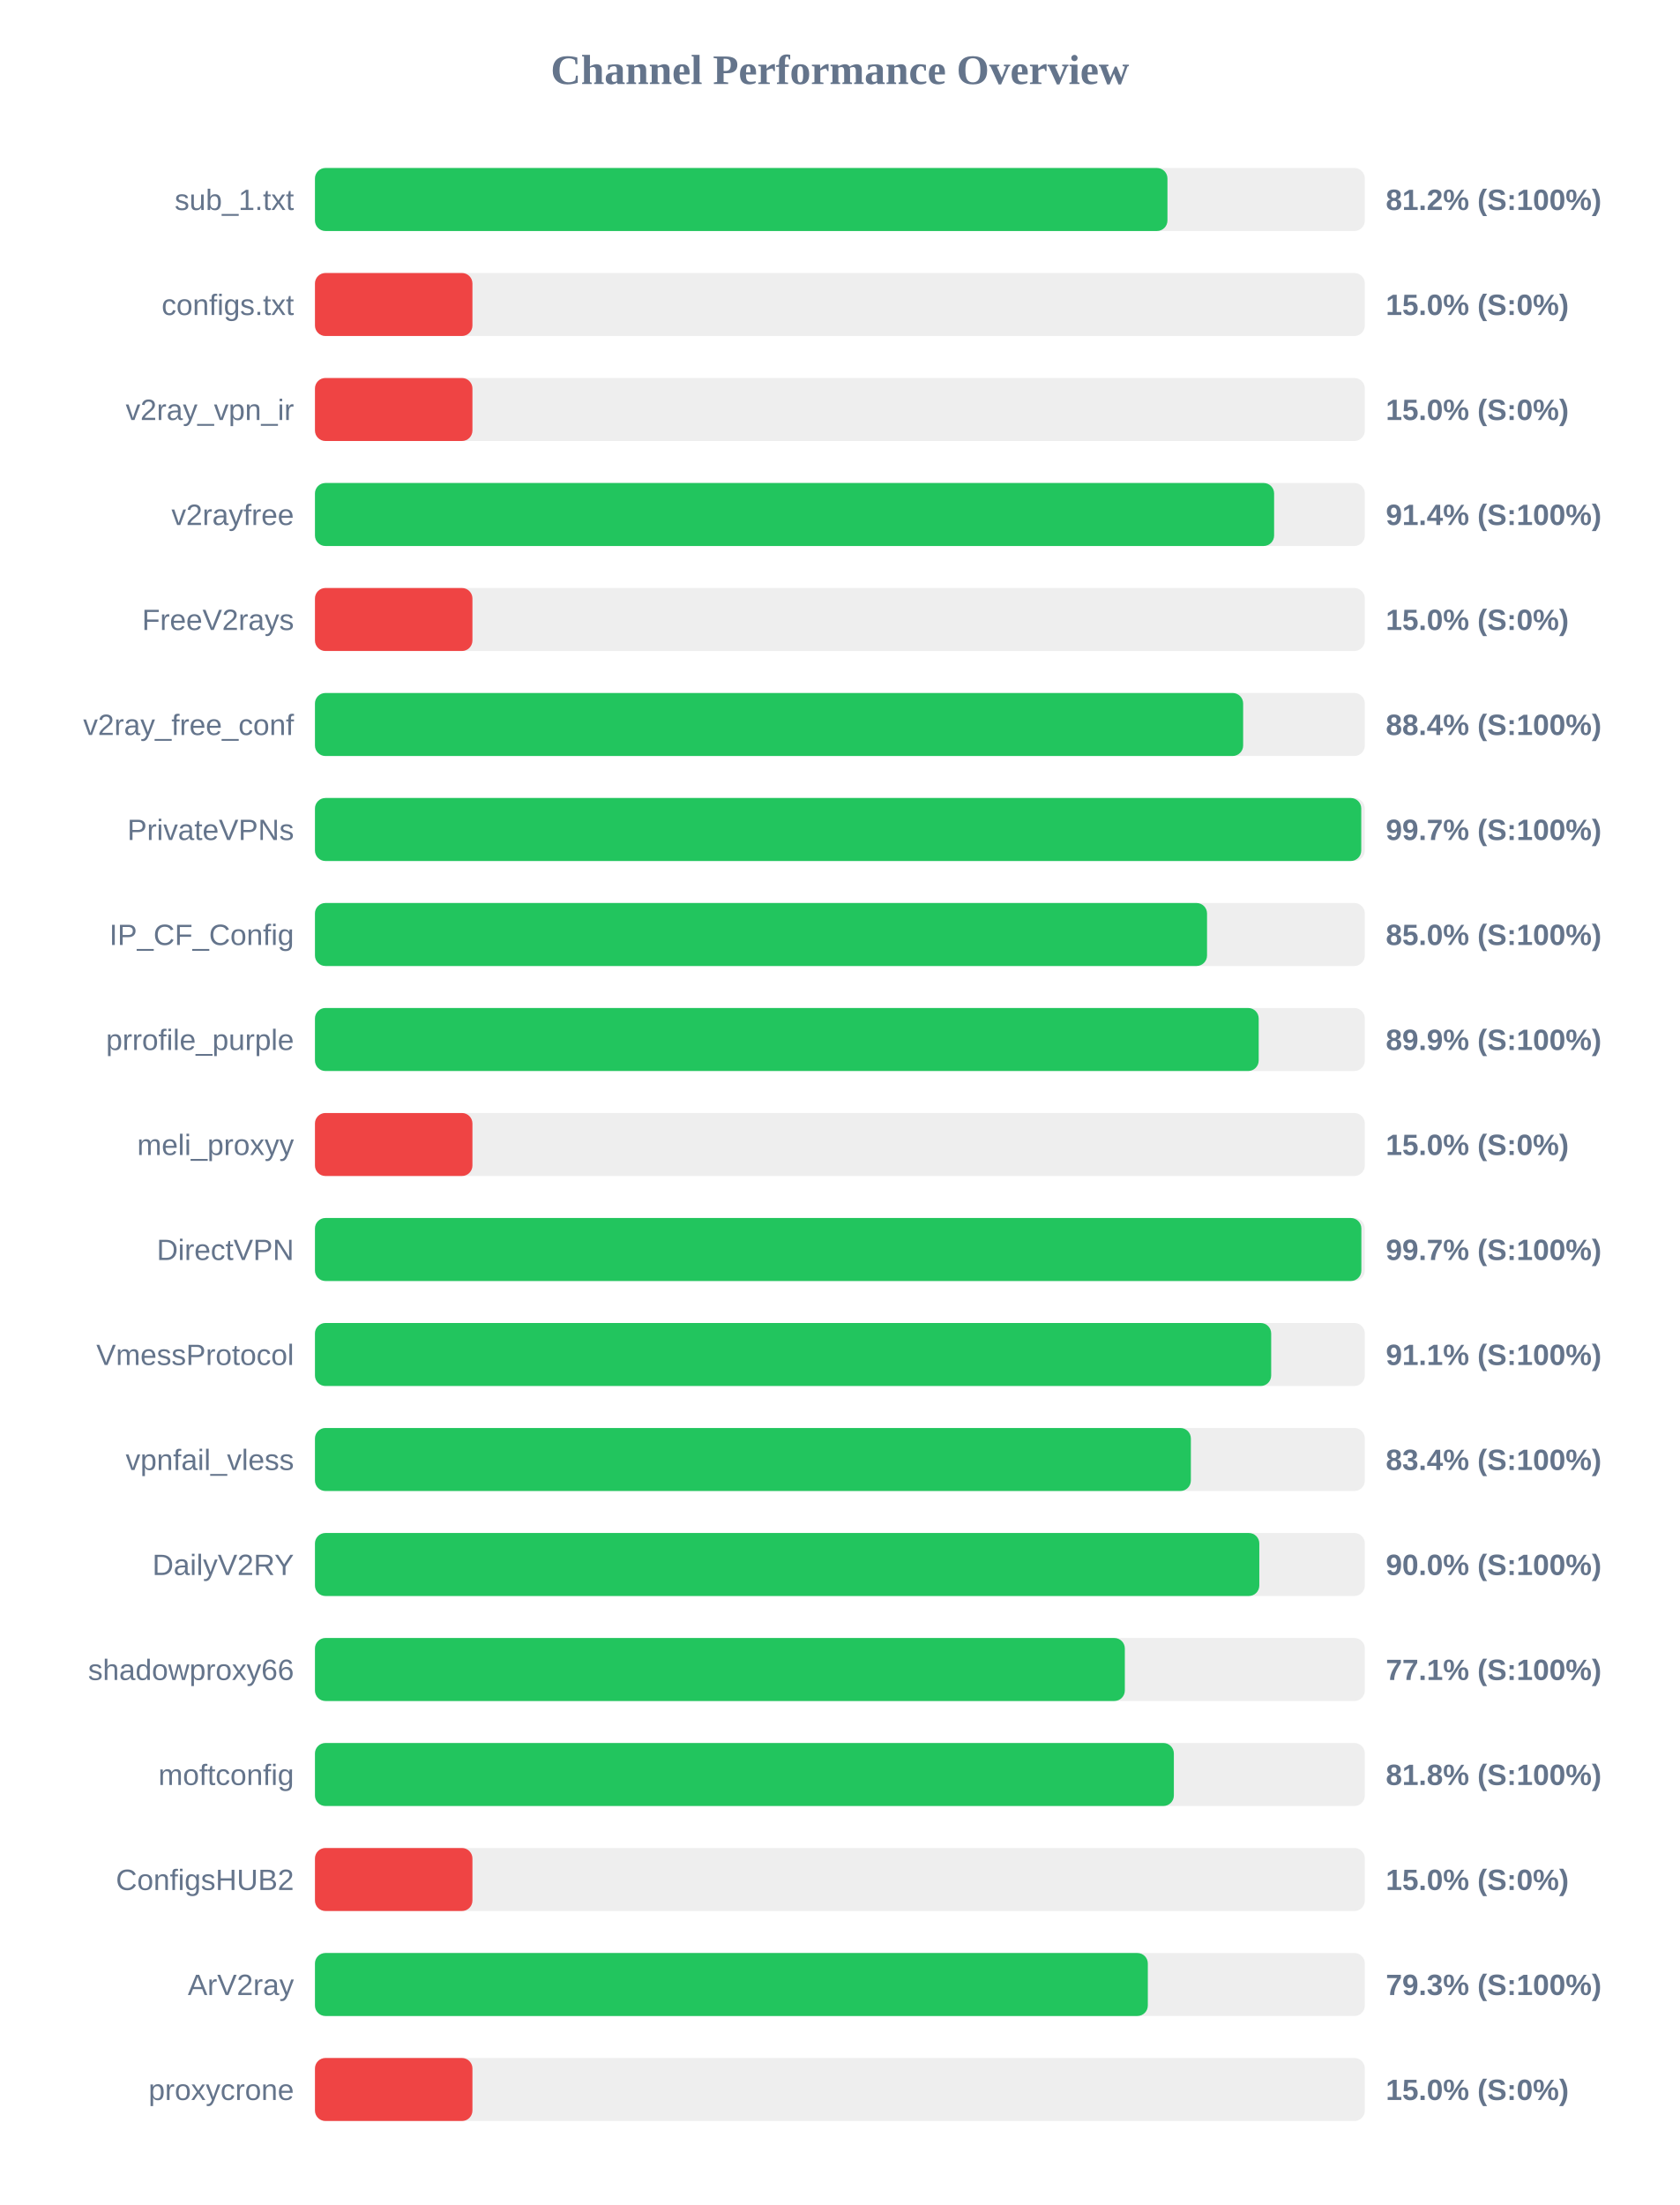
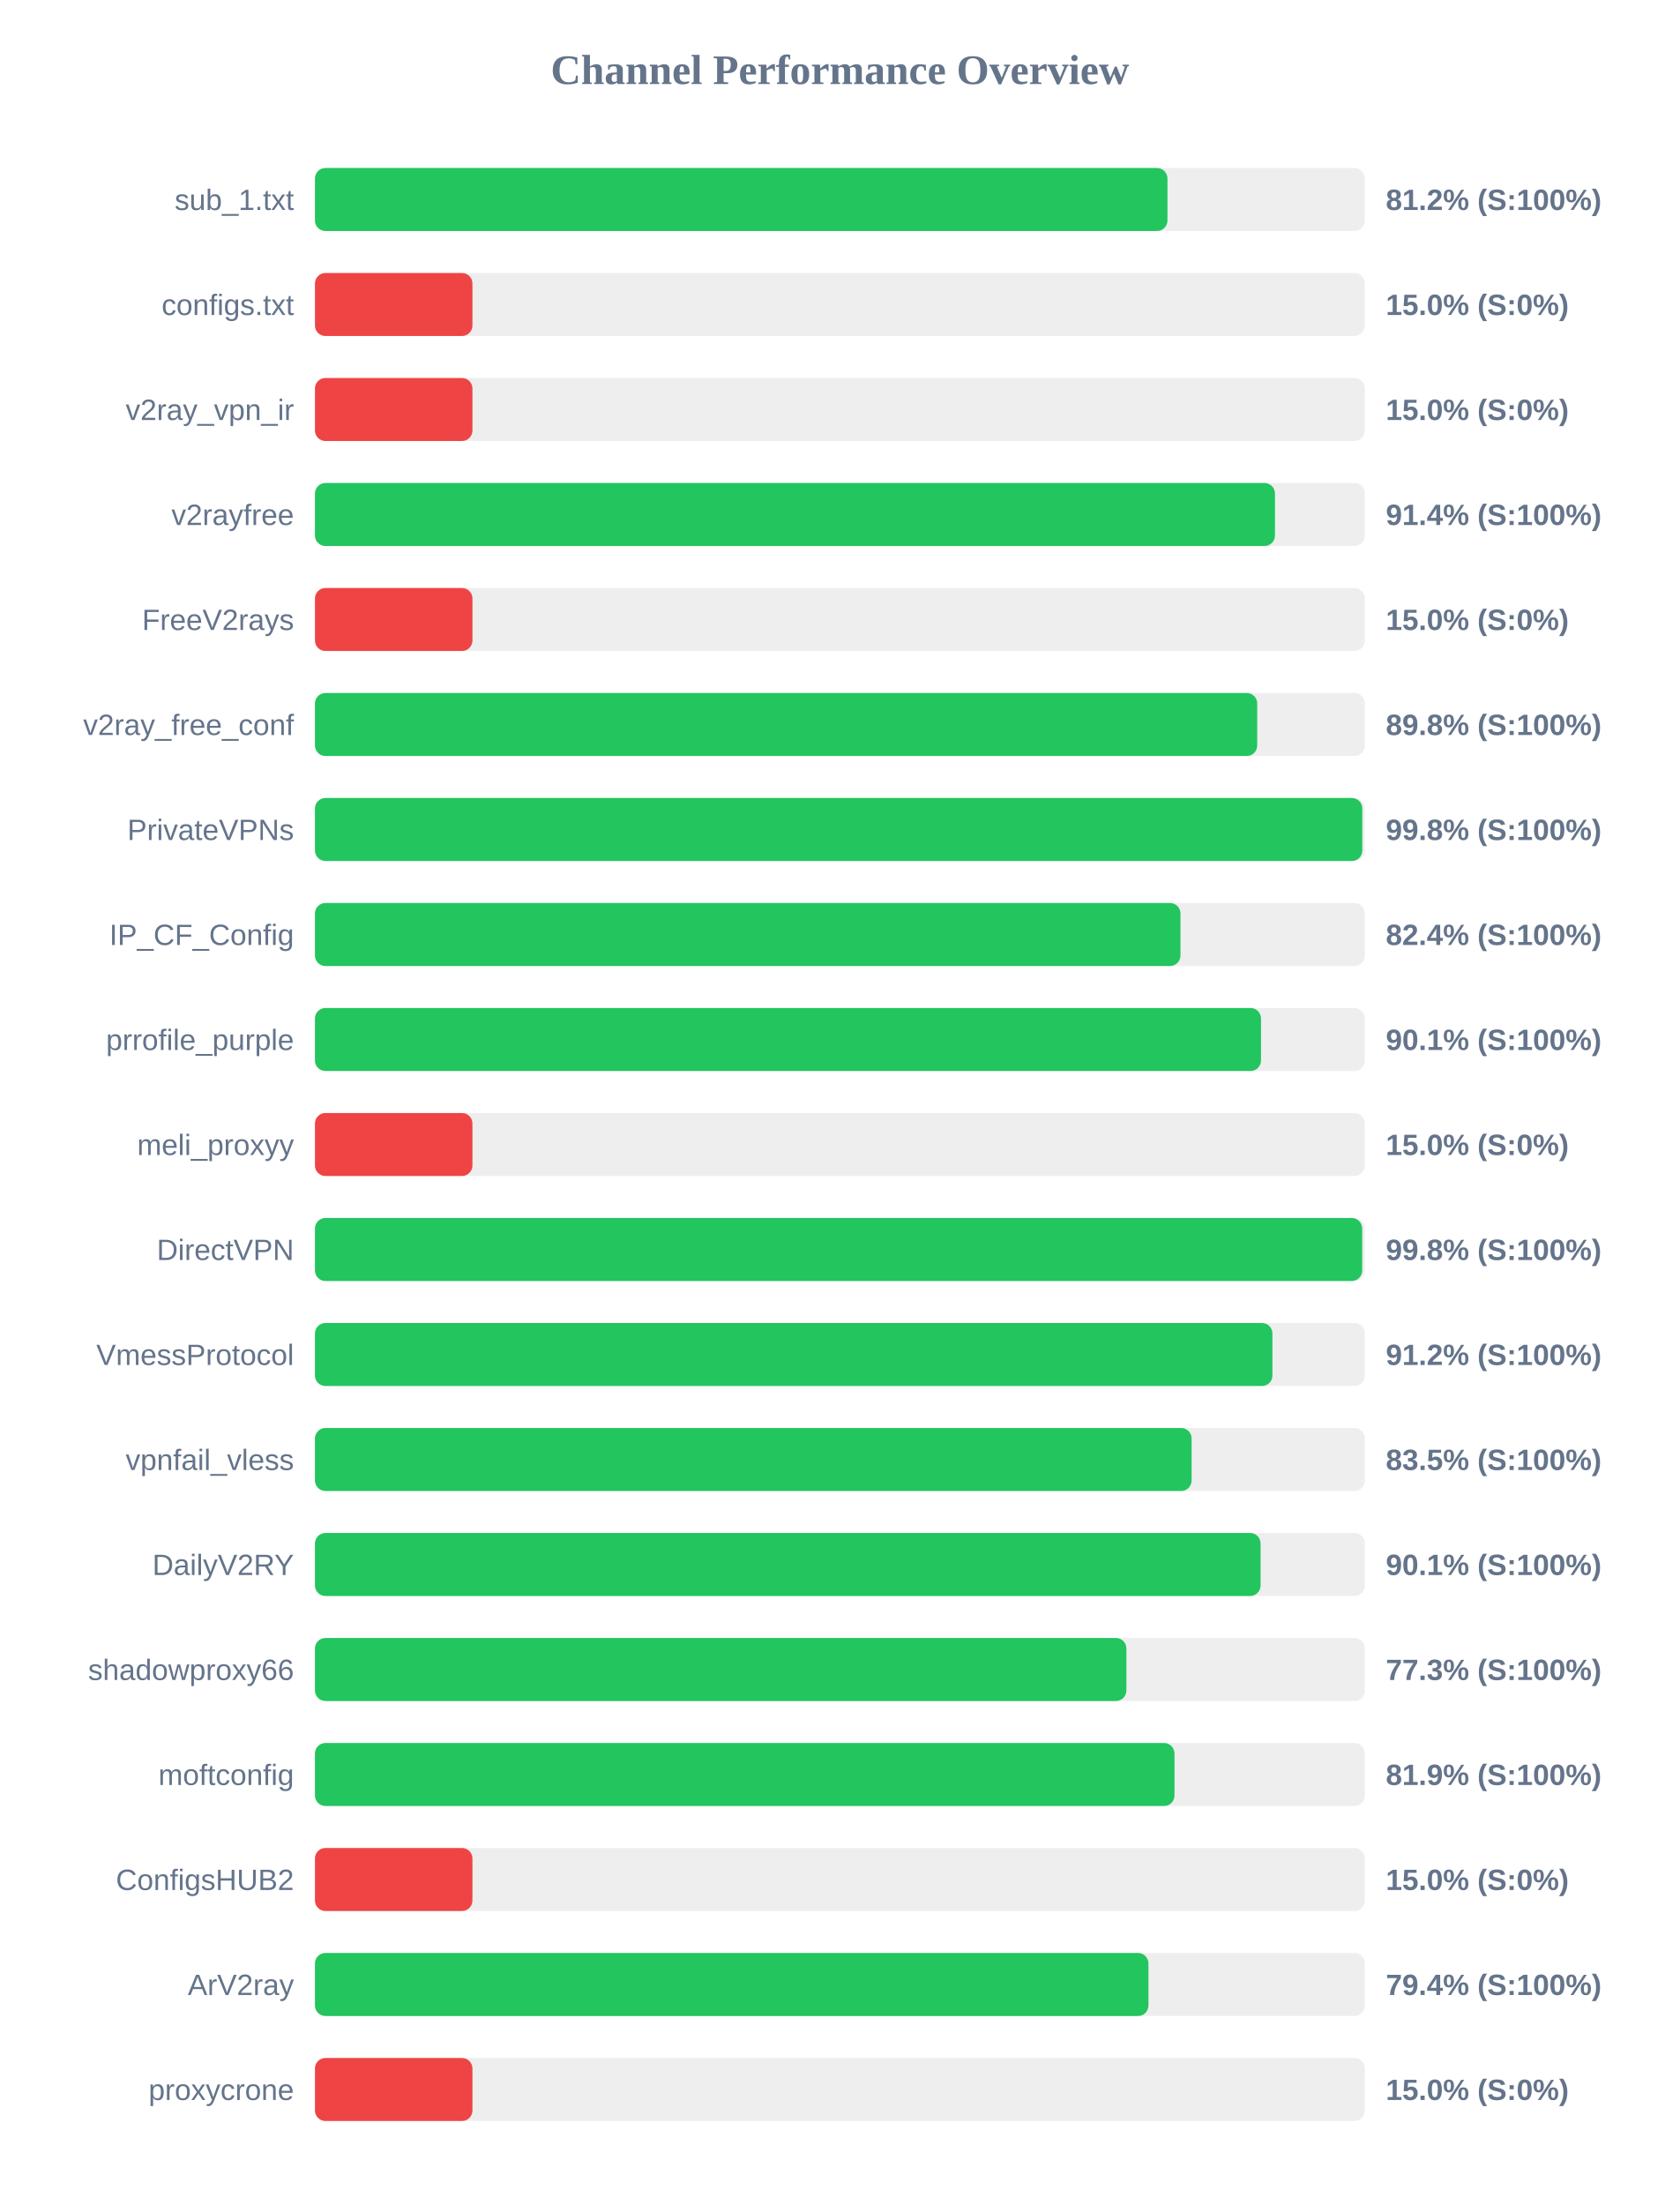
<svg xmlns="http://www.w3.org/2000/svg" width="800" height="1050" version="1.1">
  <style>
        .row { font: 14px Arial; fill: #64748b; }
        .score { font: bold 14px Arial; fill: #64748b; }
    </style>
  <text x="400" y="40" text-anchor="middle" font-size="20px" font-weight="bold" fill="#64748b">Channel Performance Overview</text>
  <rect x="150" y="80" width="500" height="30" fill="#eee" rx="5" />
  <rect x="150" y="80" width="406.0" height="30" fill="#22c55e" rx="5" />
  <text x="140" y="100" text-anchor="end" class="row">sub_1.txt</text>
  <text x="660" y="100" text-anchor="start" class="score">81.2% (S:100%)</text>
  <rect x="150" y="130" width="500" height="30" fill="#eee" rx="5" />
  <rect x="150" y="130" width="75.0" height="30" fill="#ef4444" rx="5" />
  <text x="140" y="150" text-anchor="end" class="row">configs.txt</text>
  <text x="660" y="150" text-anchor="start" class="score">15.0% (S:0%)</text>
  <rect x="150" y="180" width="500" height="30" fill="#eee" rx="5" />
  <rect x="150" y="180" width="75.0" height="30" fill="#ef4444" rx="5" />
  <text x="140" y="200" text-anchor="end" class="row">v2ray_vpn_ir</text>
  <text x="660" y="200" text-anchor="start" class="score">15.0% (S:0%)</text>
  <rect x="150" y="230" width="500" height="30" fill="#eee" rx="5" />
-   <rect x="150" y="230" width="456.8" height="30" fill="#22c55e" rx="5" />
+   <rect x="150" y="230" width="457.2" height="30" fill="#22c55e" rx="5" />
  <text x="140" y="250" text-anchor="end" class="row">v2rayfree</text>
  <text x="660" y="250" text-anchor="start" class="score">91.4% (S:100%)</text>
  <rect x="150" y="280" width="500" height="30" fill="#eee" rx="5" />
  <rect x="150" y="280" width="75.0" height="30" fill="#ef4444" rx="5" />
  <text x="140" y="300" text-anchor="end" class="row">FreeV2rays</text>
  <text x="660" y="300" text-anchor="start" class="score">15.0% (S:0%)</text>
  <rect x="150" y="330" width="500" height="30" fill="#eee" rx="5" />
-   <rect x="150" y="330" width="442.05" height="30" fill="#22c55e" rx="5" />
+   <rect x="150" y="330" width="448.75" height="30" fill="#22c55e" rx="5" />
  <text x="140" y="350" text-anchor="end" class="row">v2ray_free_conf</text>
-   <text x="660" y="350" text-anchor="start" class="score">88.4% (S:100%)</text>
+   <text x="660" y="350" text-anchor="start" class="score">89.8% (S:100%)</text>
  <rect x="150" y="380" width="500" height="30" fill="#eee" rx="5" />
-   <rect x="150" y="380" width="498.3" height="30" fill="#22c55e" rx="5" />
+   <rect x="150" y="380" width="498.8" height="30" fill="#22c55e" rx="5" />
  <text x="140" y="400" text-anchor="end" class="row">PrivateVPNs</text>
-   <text x="660" y="400" text-anchor="start" class="score">99.7% (S:100%)</text>
+   <text x="660" y="400" text-anchor="start" class="score">99.8% (S:100%)</text>
  <rect x="150" y="430" width="500" height="30" fill="#eee" rx="5" />
-   <rect x="150" y="430" width="424.85" height="30" fill="#22c55e" rx="5" />
+   <rect x="150" y="430" width="412.2" height="30" fill="#22c55e" rx="5" />
  <text x="140" y="450" text-anchor="end" class="row">IP_CF_Config</text>
-   <text x="660" y="450" text-anchor="start" class="score">85.0% (S:100%)</text>
+   <text x="660" y="450" text-anchor="start" class="score">82.4% (S:100%)</text>
  <rect x="150" y="480" width="500" height="30" fill="#eee" rx="5" />
-   <rect x="150" y="480" width="449.45" height="30" fill="#22c55e" rx="5" />
+   <rect x="150" y="480" width="450.55" height="30" fill="#22c55e" rx="5" />
  <text x="140" y="500" text-anchor="end" class="row">prrofile_purple</text>
-   <text x="660" y="500" text-anchor="start" class="score">89.9% (S:100%)</text>
+   <text x="660" y="500" text-anchor="start" class="score">90.1% (S:100%)</text>
  <rect x="150" y="530" width="500" height="30" fill="#eee" rx="5" />
  <rect x="150" y="530" width="75.0" height="30" fill="#ef4444" rx="5" />
  <text x="140" y="550" text-anchor="end" class="row">meli_proxyy</text>
  <text x="660" y="550" text-anchor="start" class="score">15.0% (S:0%)</text>
  <rect x="150" y="580" width="500" height="30" fill="#eee" rx="5" />
-   <rect x="150" y="580" width="498.35" height="30" fill="#22c55e" rx="5" />
+   <rect x="150" y="580" width="498.75" height="30" fill="#22c55e" rx="5" />
  <text x="140" y="600" text-anchor="end" class="row">DirectVPN</text>
-   <text x="660" y="600" text-anchor="start" class="score">99.7% (S:100%)</text>
+   <text x="660" y="600" text-anchor="start" class="score">99.8% (S:100%)</text>
  <rect x="150" y="630" width="500" height="30" fill="#eee" rx="5" />
-   <rect x="150" y="630" width="455.4" height="30" fill="#22c55e" rx="5" />
+   <rect x="150" y="630" width="456.0" height="30" fill="#22c55e" rx="5" />
  <text x="140" y="650" text-anchor="end" class="row">VmessProtocol</text>
-   <text x="660" y="650" text-anchor="start" class="score">91.1% (S:100%)</text>
+   <text x="660" y="650" text-anchor="start" class="score">91.2% (S:100%)</text>
  <rect x="150" y="680" width="500" height="30" fill="#eee" rx="5" />
-   <rect x="150" y="680" width="417.15" height="30" fill="#22c55e" rx="5" />
+   <rect x="150" y="680" width="417.5" height="30" fill="#22c55e" rx="5" />
  <text x="140" y="700" text-anchor="end" class="row">vpnfail_vless</text>
-   <text x="660" y="700" text-anchor="start" class="score">83.4% (S:100%)</text>
+   <text x="660" y="700" text-anchor="start" class="score">83.5% (S:100%)</text>
  <rect x="150" y="730" width="500" height="30" fill="#eee" rx="5" />
-   <rect x="150" y="730" width="449.75" height="30" fill="#22c55e" rx="5" />
+   <rect x="150" y="730" width="450.35" height="30" fill="#22c55e" rx="5" />
  <text x="140" y="750" text-anchor="end" class="row">DailyV2RY</text>
-   <text x="660" y="750" text-anchor="start" class="score">90.0% (S:100%)</text>
+   <text x="660" y="750" text-anchor="start" class="score">90.1% (S:100%)</text>
  <rect x="150" y="780" width="500" height="30" fill="#eee" rx="5" />
-   <rect x="150" y="780" width="385.7" height="30" fill="#22c55e" rx="5" />
+   <rect x="150" y="780" width="386.45" height="30" fill="#22c55e" rx="5" />
  <text x="140" y="800" text-anchor="end" class="row">shadowproxy66</text>
-   <text x="660" y="800" text-anchor="start" class="score">77.1% (S:100%)</text>
+   <text x="660" y="800" text-anchor="start" class="score">77.3% (S:100%)</text>
  <rect x="150" y="830" width="500" height="30" fill="#eee" rx="5" />
-   <rect x="150" y="830" width="409.05" height="30" fill="#22c55e" rx="5" />
+   <rect x="150" y="830" width="409.35" height="30" fill="#22c55e" rx="5" />
  <text x="140" y="850" text-anchor="end" class="row">moftconfig</text>
-   <text x="660" y="850" text-anchor="start" class="score">81.8% (S:100%)</text>
+   <text x="660" y="850" text-anchor="start" class="score">81.9% (S:100%)</text>
  <rect x="150" y="880" width="500" height="30" fill="#eee" rx="5" />
  <rect x="150" y="880" width="75.0" height="30" fill="#ef4444" rx="5" />
  <text x="140" y="900" text-anchor="end" class="row">ConfigsHUB2</text>
  <text x="660" y="900" text-anchor="start" class="score">15.0% (S:0%)</text>
  <rect x="150" y="930" width="500" height="30" fill="#eee" rx="5" />
-   <rect x="150" y="930" width="396.65" height="30" fill="#22c55e" rx="5" />
+   <rect x="150" y="930" width="396.95" height="30" fill="#22c55e" rx="5" />
  <text x="140" y="950" text-anchor="end" class="row">ArV2ray</text>
-   <text x="660" y="950" text-anchor="start" class="score">79.3% (S:100%)</text>
+   <text x="660" y="950" text-anchor="start" class="score">79.4% (S:100%)</text>
  <rect x="150" y="980" width="500" height="30" fill="#eee" rx="5" />
  <rect x="150" y="980" width="75.0" height="30" fill="#ef4444" rx="5" />
  <text x="140" y="1000" text-anchor="end" class="row">proxycrone</text>
  <text x="660" y="1000" text-anchor="start" class="score">15.0% (S:0%)</text>
</svg>
